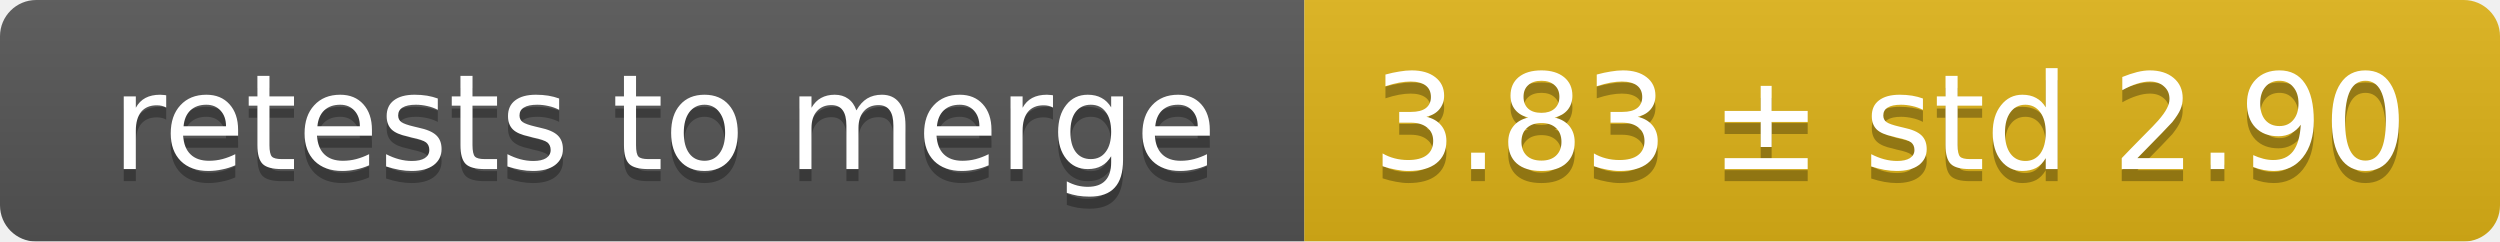
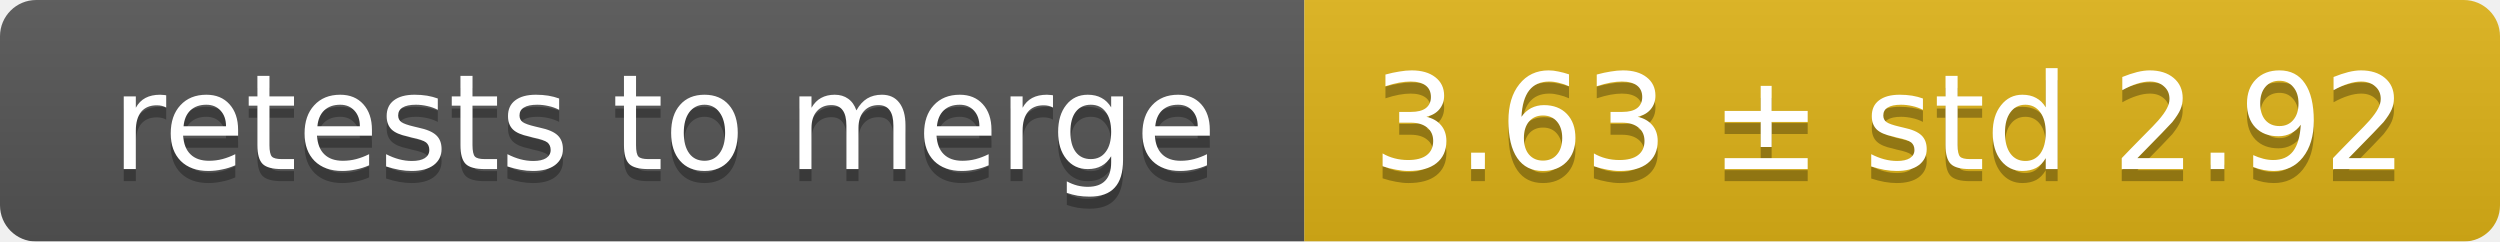
<svg xmlns="http://www.w3.org/2000/svg" width="207" height="20">
  <linearGradient id="smooth" x2="0" y2="100%">
    <stop offset="0" stop-color="#bbb" stop-opacity=".1" />
    <stop offset="1" stop-opacity=".1" />
  </linearGradient>
  <mask id="round">
    <rect width="207" height="20" rx="3" fill="#fff" />
  </mask>
  <g mask="url(#round)">
    <rect width="108" height="20" fill="#555" />
    <rect x="108" width="99" height="20" fill="#dfb317" />
    <rect width="207" height="20" fill="url(#smooth)" />
  </g>
  <g fill="#fff" text-anchor="middle" font-family="DejaVu Sans,Verdana,Geneva,sans-serif" font-size="11">
    <text x="55" y="15" fill="#010101" fill-opacity=".3">retests to merge</text>
    <text x="55" y="14">retests to merge</text>
-     <text x="156.5" y="15" fill="#010101" fill-opacity=".3">3.83 ± std 2.90</text>
-     <text x="156.5" y="14">3.83 ± std 2.90</text>
+     <text x="156.5" y="15" fill="#010101" fill-opacity=".3">3.63 ± std 2.92</text>
+     <text x="156.5" y="14">3.63 ± std 2.92</text>
  </g>
</svg>
